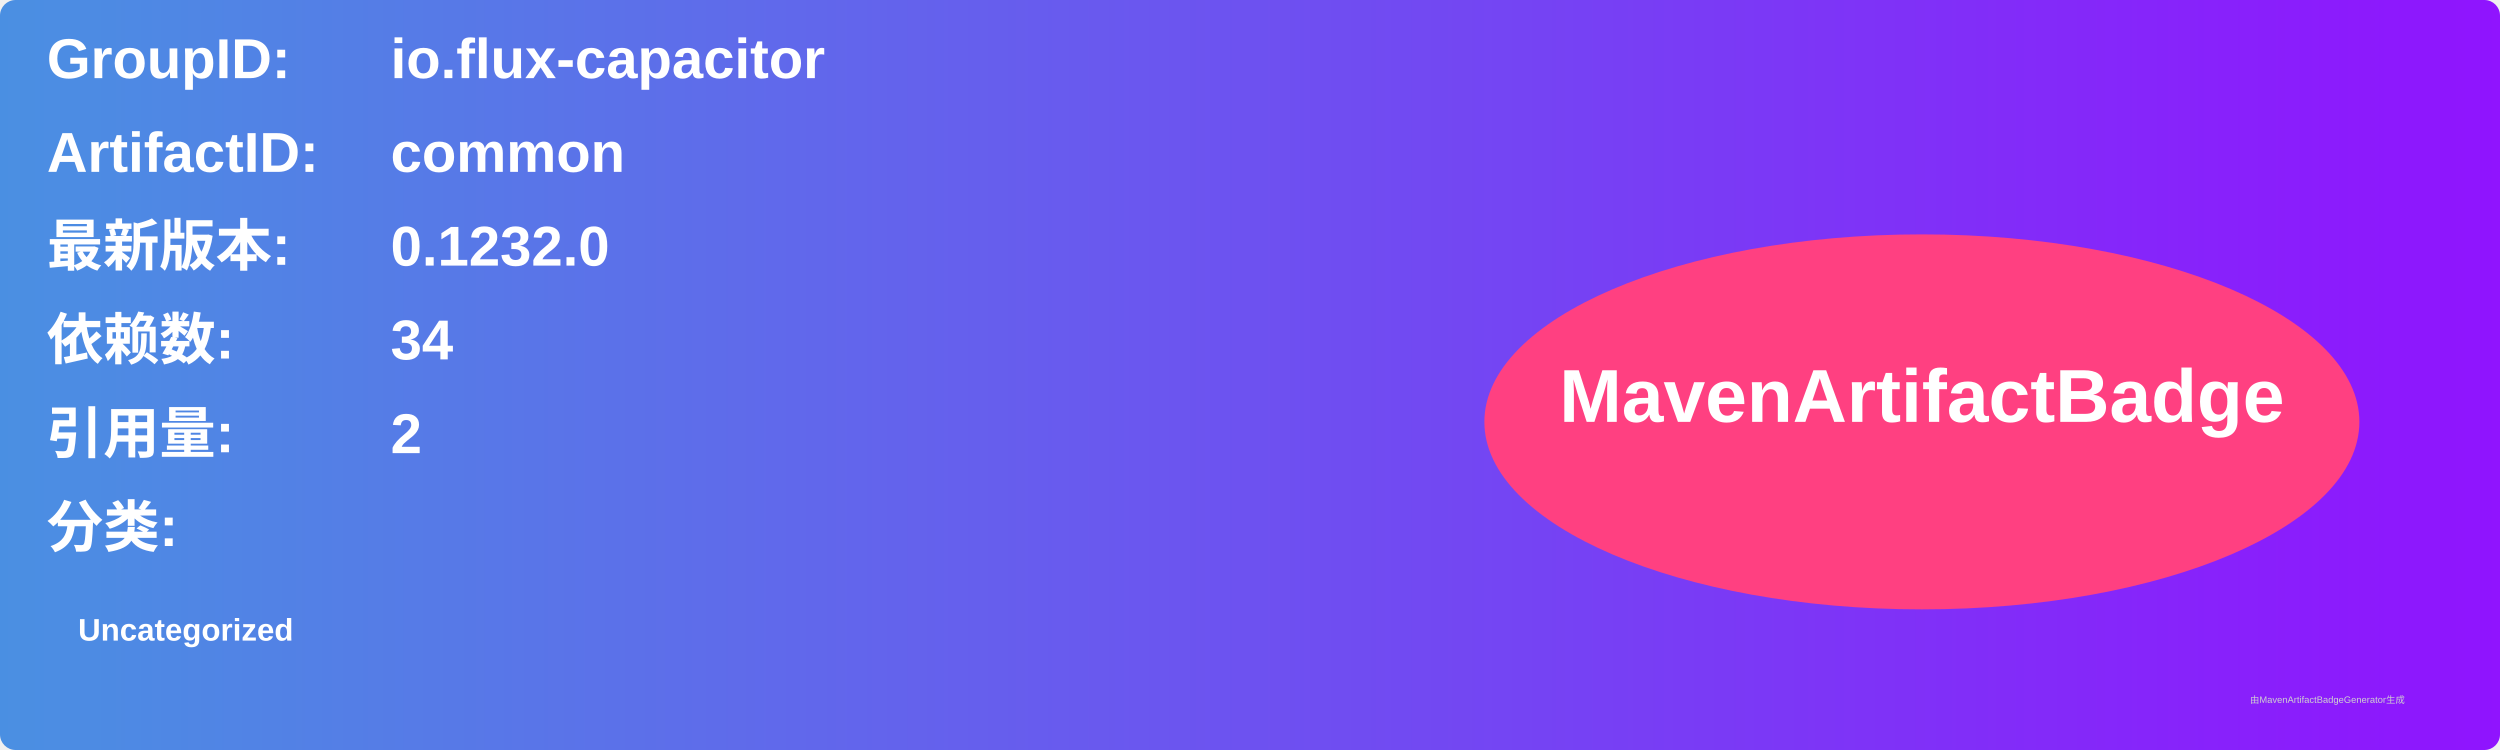
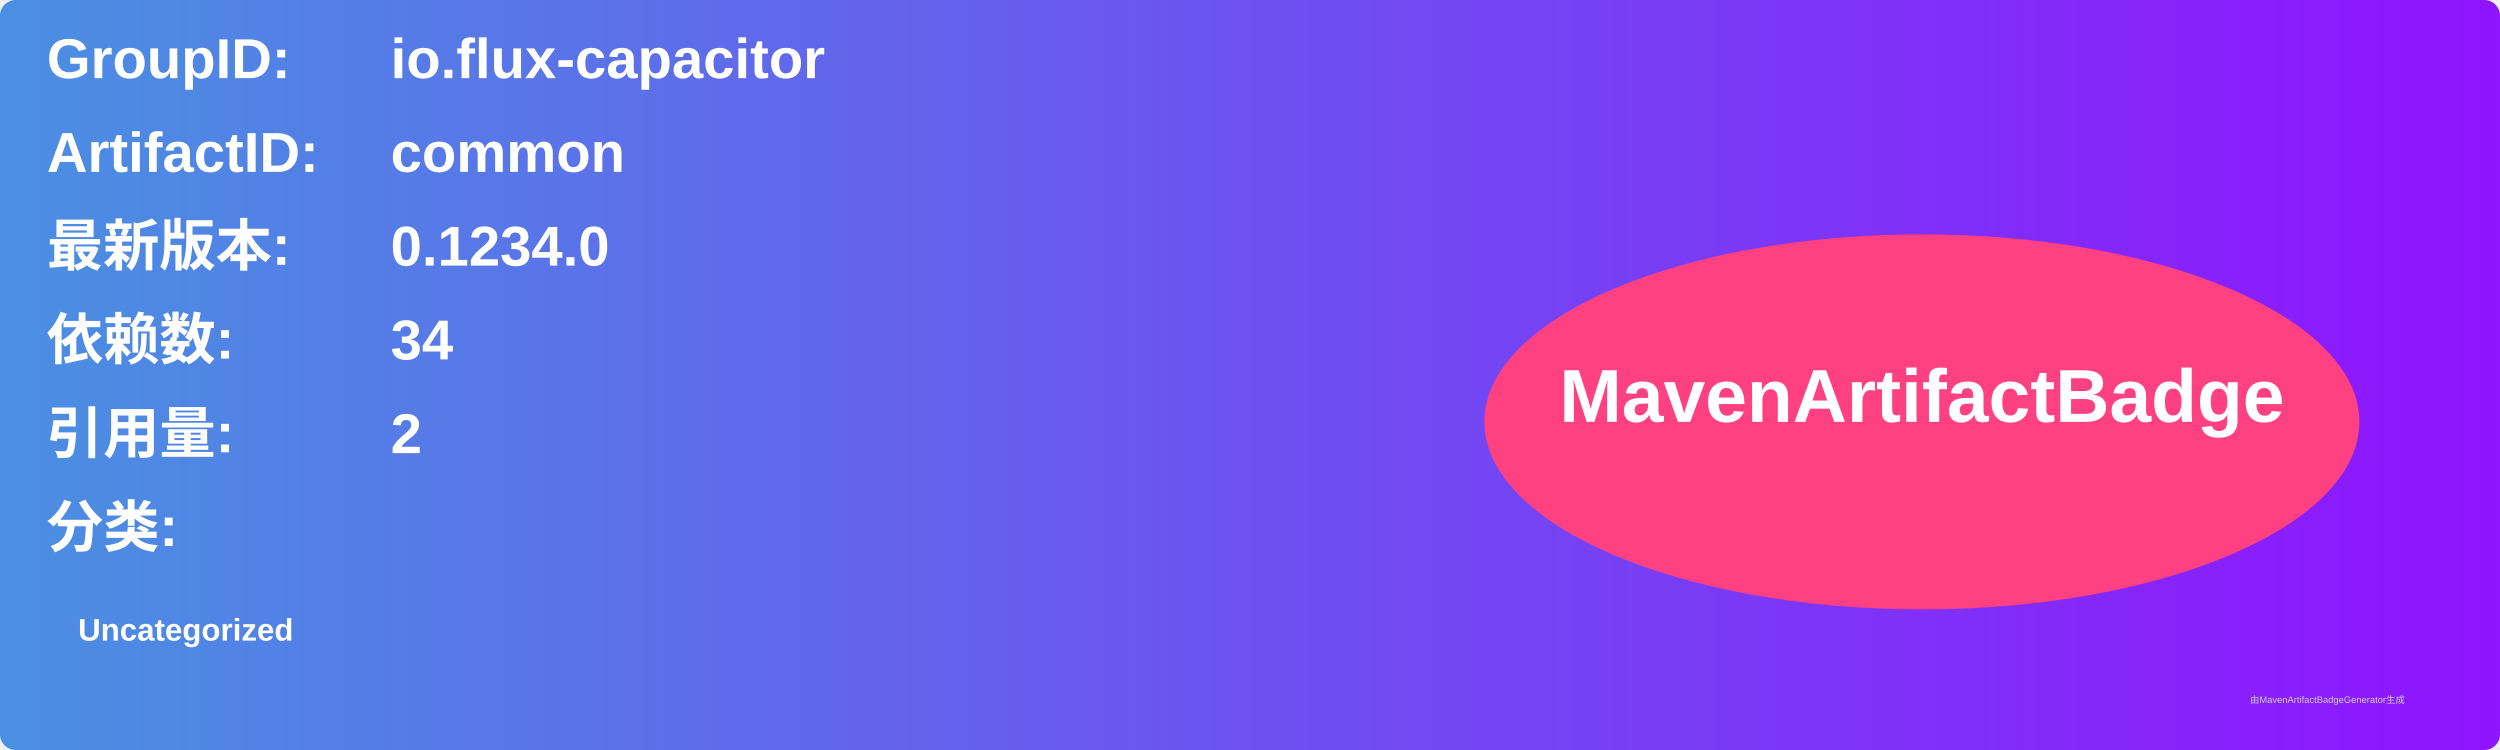
<svg xmlns="http://www.w3.org/2000/svg" width="800" height="240" viewBox="0 0 800 240">
  <linearGradient id="grad" x1="0%" y1="0%" x2="100%" y2="0%">
    <stop offset="0%" stop-color="#4a90e2" />
    <stop offset="100%" stop-color="#9013fe" />
  </linearGradient>
  <rect width="100%" height="100%" rx="5" ry="5" fill="url(#grad)" />
  <g transform="translate(15, 15)">
    <text x="0" y="10" font-family="Arial" font-size="18" fill="white" font-weight="bold" width="260">GroupID:</text>
    <text x="110" y="10" font-family="Arial" font-size="18" fill="white" font-weight="bold" width="460">io.flux-capacitor</text>
    <text x="0" y="40" font-family="Arial" font-size="18" fill="white" font-weight="bold" width="260">ArtifactID:</text>
    <text x="110" y="40" font-family="Arial" font-size="18" fill="white" font-weight="bold" width="460">common</text>
    <text x="0" y="70" font-family="Arial" font-size="18" fill="white" font-weight="bold">最新版本:</text>
    <text x="110" y="70" font-family="Arial" font-size="18" fill="white" font-weight="bold">
-       <tspan font-weight="bold">0.1232.0</tspan>
+       <tspan font-weight="bold">0.1234.0</tspan>
    </text>
    <text x="0" y="100" font-family="Arial" font-size="18" fill="white" font-weight="bold">依赖数: </text>
    <text x="110" y="100" font-family="Arial" font-size="18" fill="white">
      <tspan font-weight="bold">34</tspan>
    </text>
    <text x="0" y="130" font-family="Arial" font-size="18" fill="white" font-weight="bold">引用量: </text>
    <text x="110" y="130" font-family="Arial" font-size="18" fill="white">
      <tspan font-weight="bold">2</tspan>
    </text>
    <text x="0" y="160" font-family="Arial" font-size="18" fill="white" font-weight="bold">分类:</text>
    <text x="10" y="190" font-family="Arial" font-size="10" fill="white">
      <tspan font-weight="bold">Uncategorized</tspan>
    </text>
    <ellipse cx="600" cy="120" rx="140" ry="60" fill="#ff4081" />
    <text x="600" y="120" text-anchor="middle" font-family="Arial" font-size="24" fill="white" font-weight="bold">MavenArtifactBadge</text>
  </g>
  <text x="720" y="225" font-family="Arial" font-size="3" fill="#d0d0d0">由MavenArtifactBadgeGenerator生成</text>
</svg>
